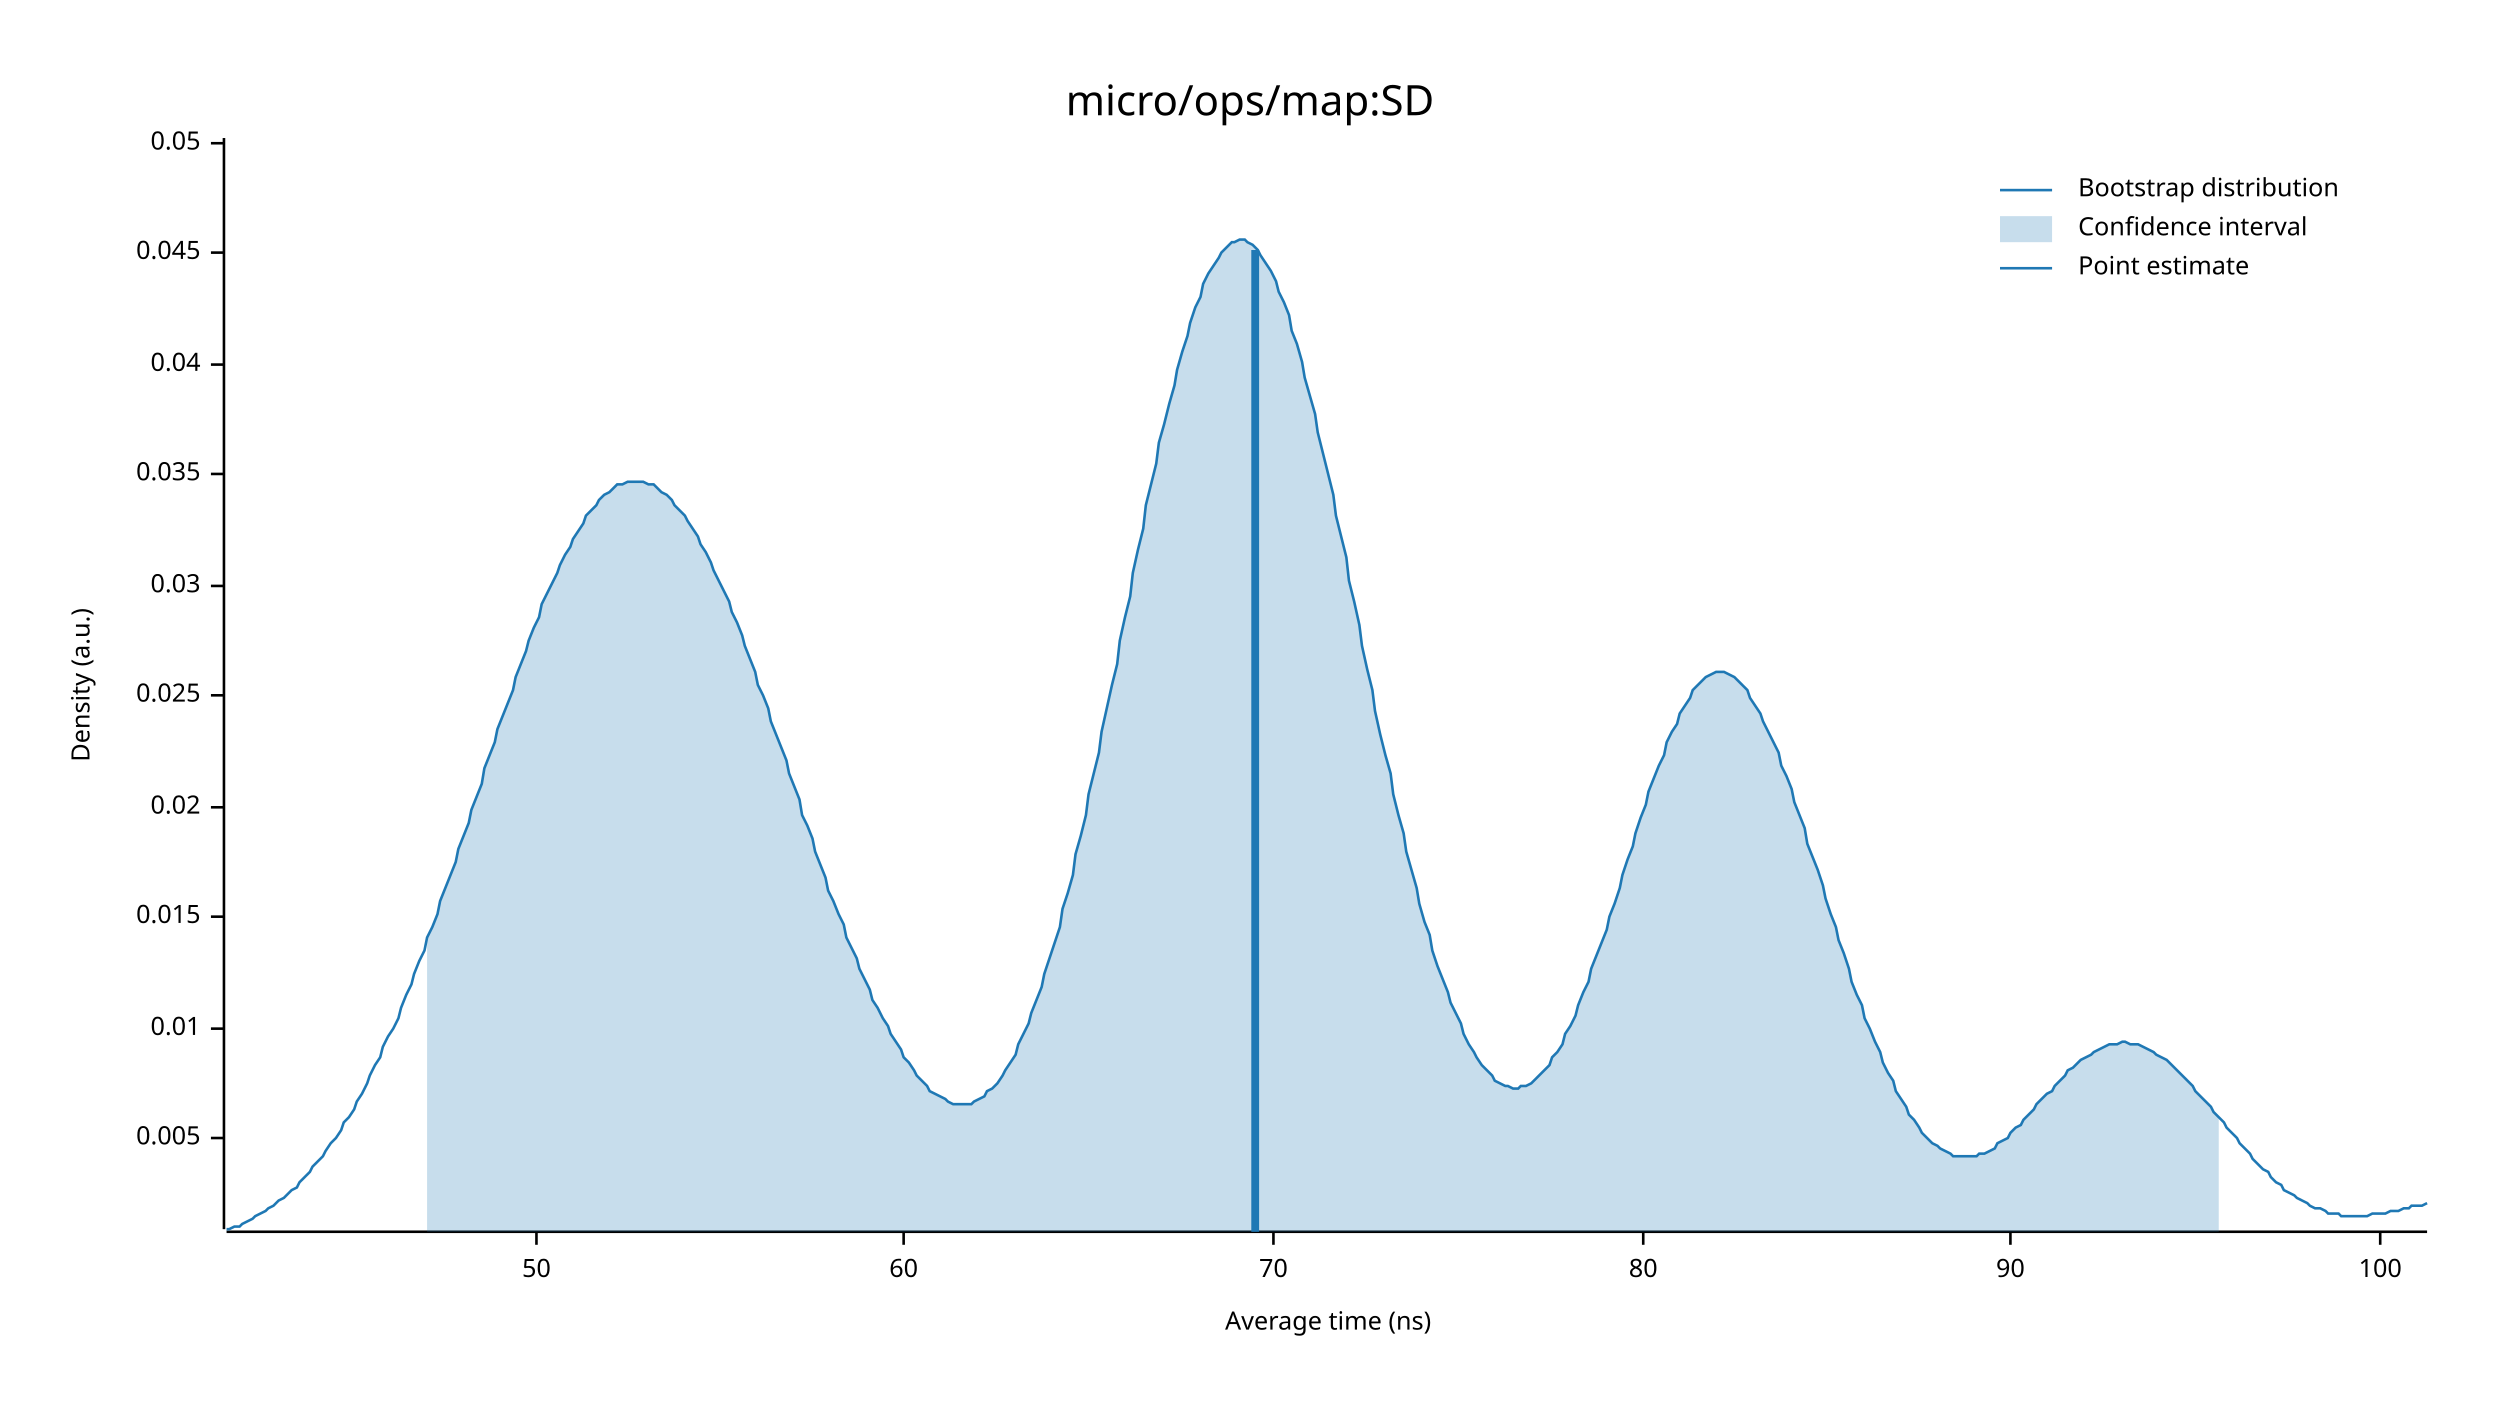
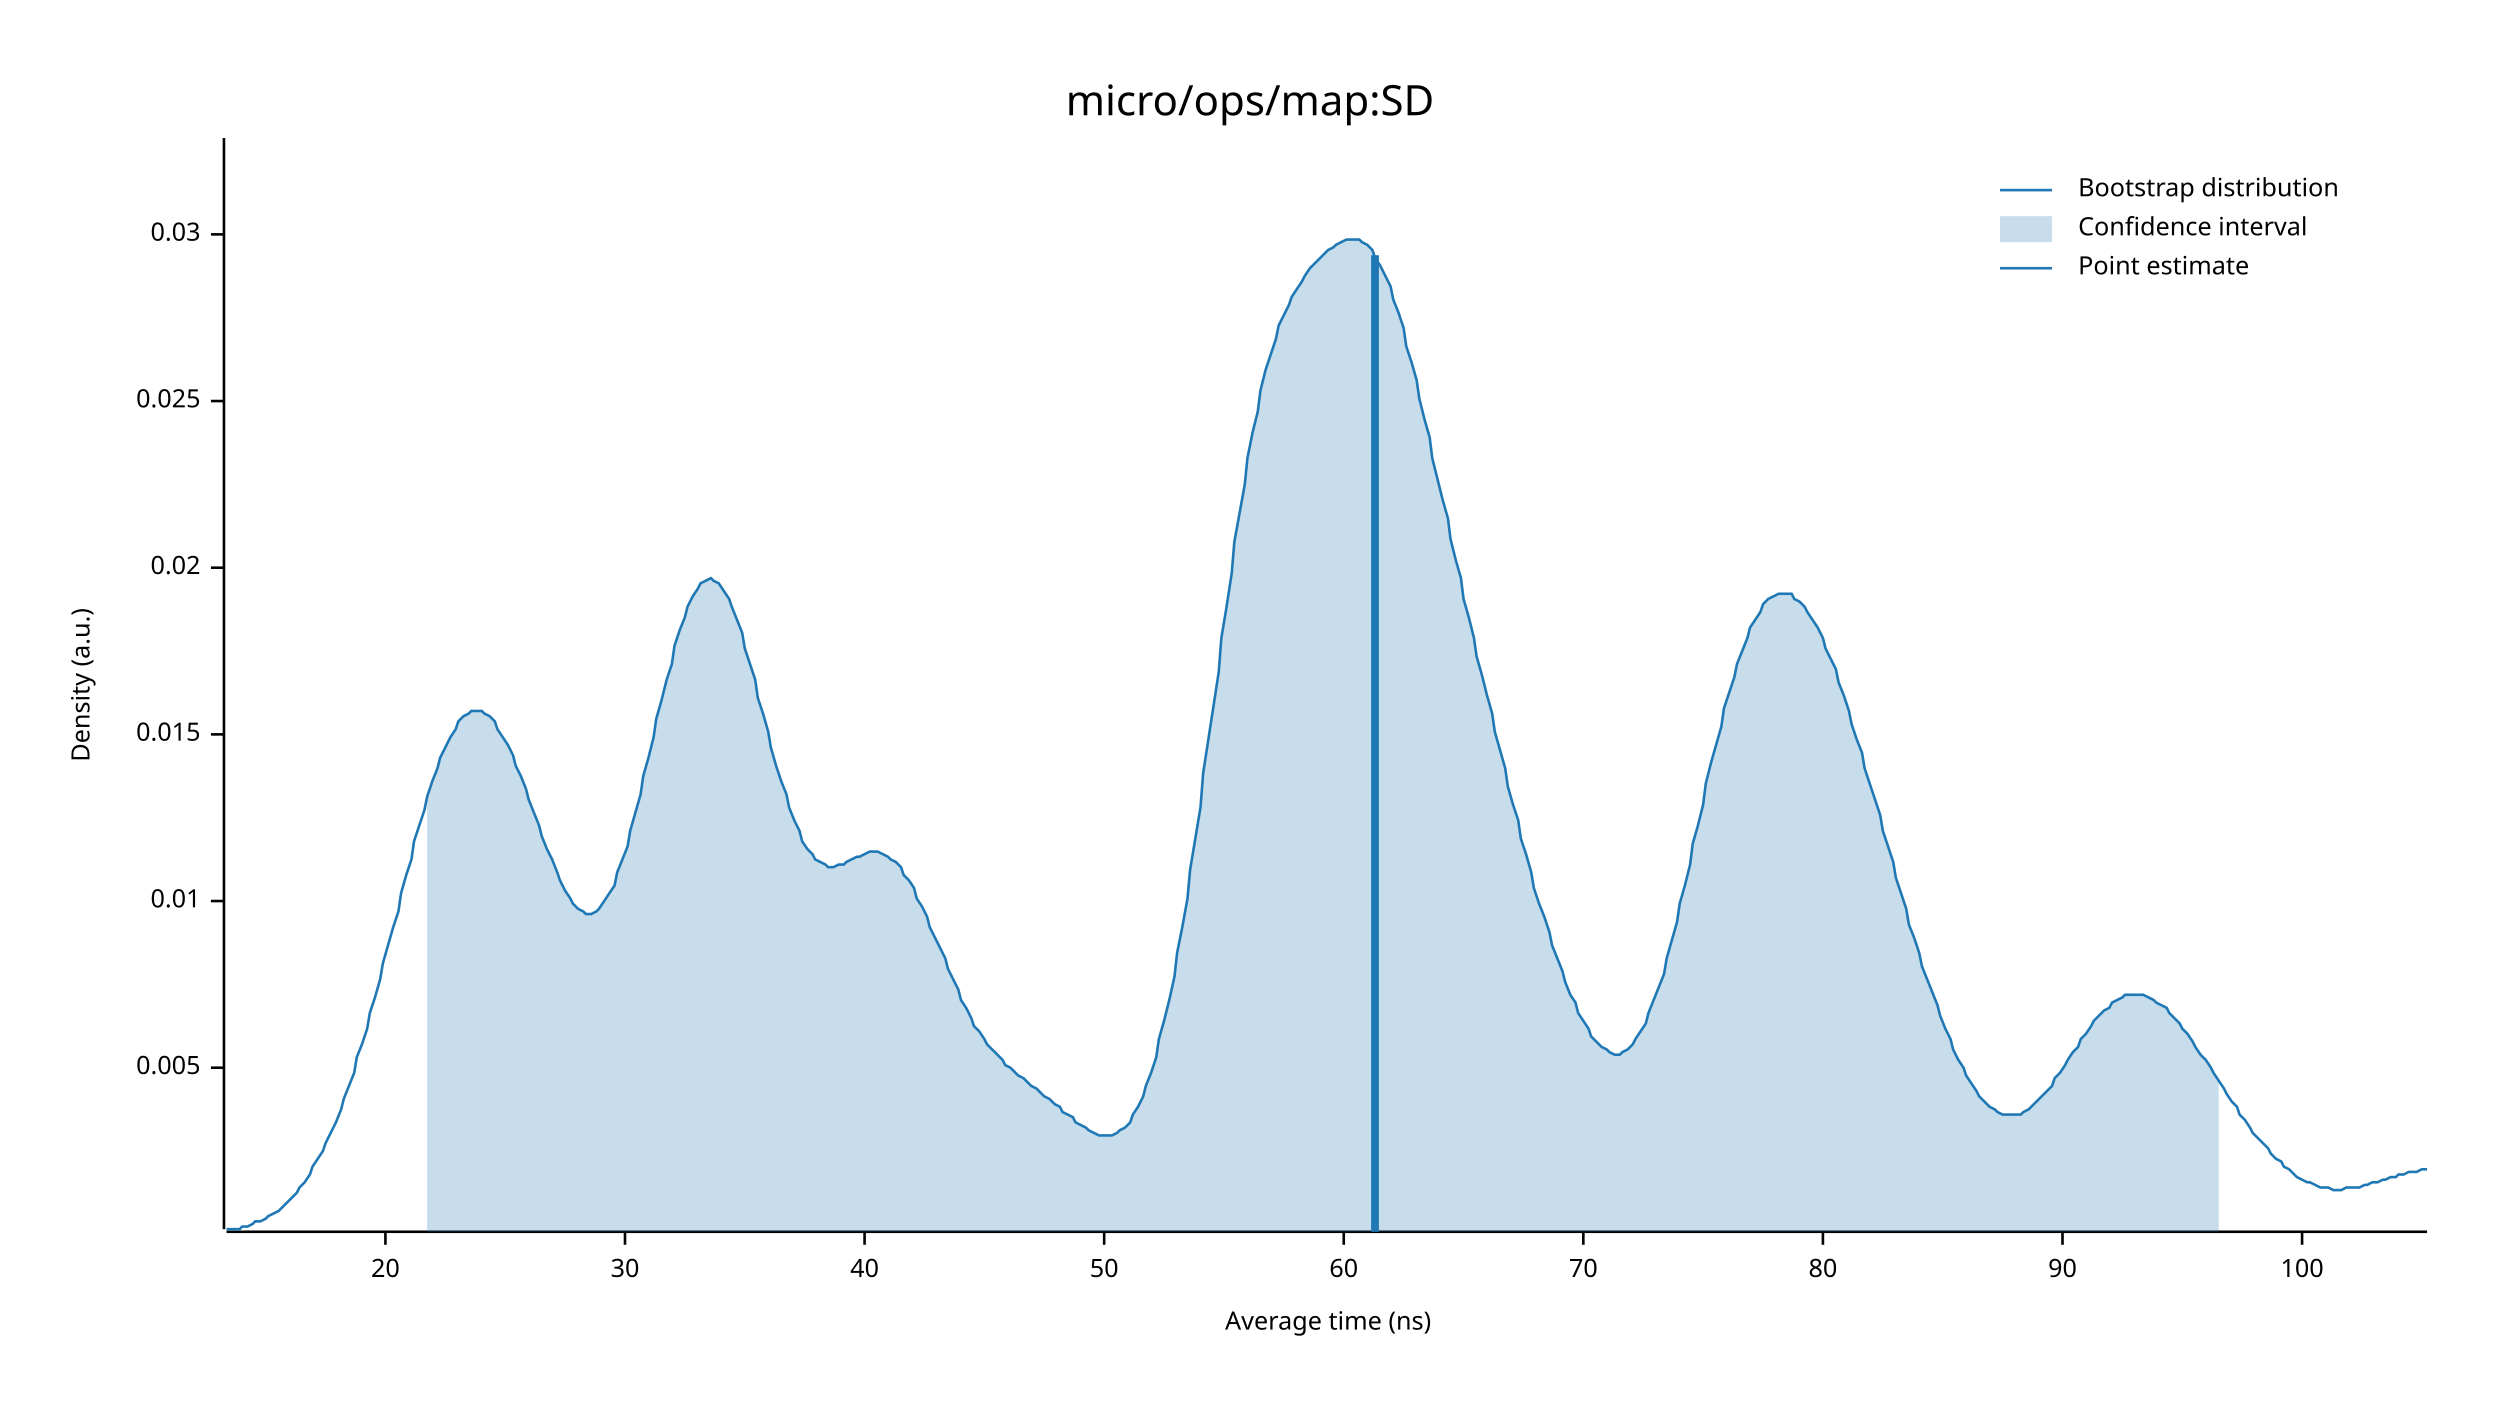
<svg xmlns="http://www.w3.org/2000/svg" width="960" height="540" viewBox="0 0 960 540">
  <text x="480" y="32" dy="0.76em" text-anchor="middle" font-family="sans-serif" font-size="16.129" opacity="1" fill="#000000">
micro/ops/map:SD
</text>
  <text x="27" y="263" dy="0.76em" text-anchor="middle" font-family="sans-serif" font-size="9.677" opacity="1" fill="#000000" transform="rotate(270, 27, 263)">
Density (a.u.)
</text>
  <text x="510" y="513" dy="-0.5ex" text-anchor="middle" font-family="sans-serif" font-size="9.677" opacity="1" fill="#000000">
Average time (ns)
</text>
  <polyline fill="none" opacity="1" stroke="#000000" stroke-width="1" points="86,53 86,472 " />
-   <text x="77" y="437" dy="0.5ex" text-anchor="end" font-family="sans-serif" font-size="9.677" opacity="1" fill="#000000">
+   <text x="77" y="410" dy="0.5ex" text-anchor="end" font-family="sans-serif" font-size="9.677" opacity="1" fill="#000000">
0.005
</text>
-   <polyline fill="none" opacity="1" stroke="#000000" stroke-width="1" points="81,437 86,437 " />
-   <text x="77" y="395" dy="0.5ex" text-anchor="end" font-family="sans-serif" font-size="9.677" opacity="1" fill="#000000">
+   <polyline fill="none" opacity="1" stroke="#000000" stroke-width="1" points="81,410 86,410 " />
+   <text x="77" y="346" dy="0.5ex" text-anchor="end" font-family="sans-serif" font-size="9.677" opacity="1" fill="#000000">
0.01
</text>
-   <polyline fill="none" opacity="1" stroke="#000000" stroke-width="1" points="81,395 86,395 " />
-   <text x="77" y="352" dy="0.5ex" text-anchor="end" font-family="sans-serif" font-size="9.677" opacity="1" fill="#000000">
+   <polyline fill="none" opacity="1" stroke="#000000" stroke-width="1" points="81,346 86,346 " />
+   <text x="77" y="282" dy="0.5ex" text-anchor="end" font-family="sans-serif" font-size="9.677" opacity="1" fill="#000000">
0.015
</text>
-   <polyline fill="none" opacity="1" stroke="#000000" stroke-width="1" points="81,352 86,352 " />
-   <text x="77" y="310" dy="0.5ex" text-anchor="end" font-family="sans-serif" font-size="9.677" opacity="1" fill="#000000">
+   <polyline fill="none" opacity="1" stroke="#000000" stroke-width="1" points="81,282 86,282 " />
+   <text x="77" y="218" dy="0.5ex" text-anchor="end" font-family="sans-serif" font-size="9.677" opacity="1" fill="#000000">
0.02
</text>
-   <polyline fill="none" opacity="1" stroke="#000000" stroke-width="1" points="81,310 86,310 " />
-   <text x="77" y="267" dy="0.5ex" text-anchor="end" font-family="sans-serif" font-size="9.677" opacity="1" fill="#000000">
+   <polyline fill="none" opacity="1" stroke="#000000" stroke-width="1" points="81,218 86,218 " />
+   <text x="77" y="154" dy="0.5ex" text-anchor="end" font-family="sans-serif" font-size="9.677" opacity="1" fill="#000000">
0.025
</text>
-   <polyline fill="none" opacity="1" stroke="#000000" stroke-width="1" points="81,267 86,267 " />
-   <text x="77" y="225" dy="0.5ex" text-anchor="end" font-family="sans-serif" font-size="9.677" opacity="1" fill="#000000">
+   <polyline fill="none" opacity="1" stroke="#000000" stroke-width="1" points="81,154 86,154 " />
+   <text x="77" y="90" dy="0.5ex" text-anchor="end" font-family="sans-serif" font-size="9.677" opacity="1" fill="#000000">
0.03
</text>
-   <polyline fill="none" opacity="1" stroke="#000000" stroke-width="1" points="81,225 86,225 " />
-   <text x="77" y="182" dy="0.5ex" text-anchor="end" font-family="sans-serif" font-size="9.677" opacity="1" fill="#000000">
- 0.035
+   <polyline fill="none" opacity="1" stroke="#000000" stroke-width="1" points="81,90 86,90 " />
+   <polyline fill="none" opacity="1" stroke="#000000" stroke-width="1" points="87,473 932,473 " />
+   <text x="148" y="483" dy="0.76em" text-anchor="middle" font-family="sans-serif" font-size="9.677" opacity="1" fill="#000000">
+ 20
</text>
-   <polyline fill="none" opacity="1" stroke="#000000" stroke-width="1" points="81,182 86,182 " />
-   <text x="77" y="140" dy="0.5ex" text-anchor="end" font-family="sans-serif" font-size="9.677" opacity="1" fill="#000000">
- 0.04
+   <polyline fill="none" opacity="1" stroke="#000000" stroke-width="1" points="148,473 148,478 " />
+   <text x="240" y="483" dy="0.76em" text-anchor="middle" font-family="sans-serif" font-size="9.677" opacity="1" fill="#000000">
+ 30
</text>
-   <polyline fill="none" opacity="1" stroke="#000000" stroke-width="1" points="81,140 86,140 " />
-   <text x="77" y="97" dy="0.5ex" text-anchor="end" font-family="sans-serif" font-size="9.677" opacity="1" fill="#000000">
- 0.045
+   <polyline fill="none" opacity="1" stroke="#000000" stroke-width="1" points="240,473 240,478 " />
+   <text x="332" y="483" dy="0.76em" text-anchor="middle" font-family="sans-serif" font-size="9.677" opacity="1" fill="#000000">
+ 40
</text>
-   <polyline fill="none" opacity="1" stroke="#000000" stroke-width="1" points="81,97 86,97 " />
-   <text x="77" y="55" dy="0.5ex" text-anchor="end" font-family="sans-serif" font-size="9.677" opacity="1" fill="#000000">
- 0.05
- </text>
-   <polyline fill="none" opacity="1" stroke="#000000" stroke-width="1" points="81,55 86,55 " />
-   <polyline fill="none" opacity="1" stroke="#000000" stroke-width="1" points="87,473 932,473 " />
-   <text x="206" y="483" dy="0.76em" text-anchor="middle" font-family="sans-serif" font-size="9.677" opacity="1" fill="#000000">
+   <polyline fill="none" opacity="1" stroke="#000000" stroke-width="1" points="332,473 332,478 " />
+   <text x="424" y="483" dy="0.76em" text-anchor="middle" font-family="sans-serif" font-size="9.677" opacity="1" fill="#000000">
50
</text>
-   <polyline fill="none" opacity="1" stroke="#000000" stroke-width="1" points="206,473 206,478 " />
-   <text x="347" y="483" dy="0.76em" text-anchor="middle" font-family="sans-serif" font-size="9.677" opacity="1" fill="#000000">
+   <polyline fill="none" opacity="1" stroke="#000000" stroke-width="1" points="424,473 424,478 " />
+   <text x="516" y="483" dy="0.76em" text-anchor="middle" font-family="sans-serif" font-size="9.677" opacity="1" fill="#000000">
60
</text>
-   <polyline fill="none" opacity="1" stroke="#000000" stroke-width="1" points="347,473 347,478 " />
-   <text x="489" y="483" dy="0.76em" text-anchor="middle" font-family="sans-serif" font-size="9.677" opacity="1" fill="#000000">
+   <polyline fill="none" opacity="1" stroke="#000000" stroke-width="1" points="516,473 516,478 " />
+   <text x="608" y="483" dy="0.76em" text-anchor="middle" font-family="sans-serif" font-size="9.677" opacity="1" fill="#000000">
70
</text>
-   <polyline fill="none" opacity="1" stroke="#000000" stroke-width="1" points="489,473 489,478 " />
-   <text x="631" y="483" dy="0.76em" text-anchor="middle" font-family="sans-serif" font-size="9.677" opacity="1" fill="#000000">
+   <polyline fill="none" opacity="1" stroke="#000000" stroke-width="1" points="608,473 608,478 " />
+   <text x="700" y="483" dy="0.76em" text-anchor="middle" font-family="sans-serif" font-size="9.677" opacity="1" fill="#000000">
80
</text>
-   <polyline fill="none" opacity="1" stroke="#000000" stroke-width="1" points="631,473 631,478 " />
-   <text x="772" y="483" dy="0.76em" text-anchor="middle" font-family="sans-serif" font-size="9.677" opacity="1" fill="#000000">
+   <polyline fill="none" opacity="1" stroke="#000000" stroke-width="1" points="700,473 700,478 " />
+   <text x="792" y="483" dy="0.76em" text-anchor="middle" font-family="sans-serif" font-size="9.677" opacity="1" fill="#000000">
90
</text>
-   <polyline fill="none" opacity="1" stroke="#000000" stroke-width="1" points="772,473 772,478 " />
-   <text x="914" y="483" dy="0.76em" text-anchor="middle" font-family="sans-serif" font-size="9.677" opacity="1" fill="#000000">
+   <polyline fill="none" opacity="1" stroke="#000000" stroke-width="1" points="792,473 792,478 " />
+   <text x="884" y="483" dy="0.76em" text-anchor="middle" font-family="sans-serif" font-size="9.677" opacity="1" fill="#000000">
100
</text>
-   <polyline fill="none" opacity="1" stroke="#000000" stroke-width="1" points="914,473 914,478 " />
-   <polyline fill="none" opacity="1" stroke="#1F78B4" stroke-width="1" points="87,472 88,472 90,471 92,471 93,470 95,469 97,468 98,467 100,466 102,465 103,464 105,463 107,461 109,460 110,459 112,457 114,456 115,454 117,452 119,450 120,448 122,446 124,444 125,442 127,439 129,437 131,434 132,431 134,429 136,426 137,423 139,420 141,416 142,413 144,409 146,406 147,402 149,398 151,395 153,391 154,387 156,382 158,378 159,374 161,369 163,365 164,360 166,356 168,351 169,346 171,341 173,336 175,331 176,326 178,321 180,316 181,311 183,306 185,301 186,295 188,290 190,285 191,280 193,275 195,270 197,265 198,260 200,255 202,250 203,246 205,241 207,237 208,232 210,228 212,224 214,220 215,217 217,213 219,210 220,207 222,204 224,201 225,198 227,196 229,194 230,192 232,190 234,189 236,187 237,186 239,186 241,185 242,185 244,185 246,185 247,185 249,186 251,186 252,187 254,189 256,190 258,192 259,194 261,196 263,198 264,200 266,203 268,206 269,209 271,212 273,216 274,219 276,223 278,227 280,231 281,235 283,239 285,244 286,248 288,253 290,258 291,263 293,267 295,272 296,277 298,282 300,287 302,292 303,297 305,302 307,307 308,313 310,317 312,322 313,327 315,332 317,337 318,342 320,346 322,351 324,355 325,360 327,364 329,368 330,372 332,376 334,380 335,384 337,387 339,391 341,394 342,397 344,400 346,403 347,406 349,408 351,411 352,413 354,415 356,417 357,419 359,420 361,421 363,422 364,423 366,424 368,424 369,424 371,424 373,424 374,423 376,422 378,421 379,419 381,418 383,416 385,413 386,411 388,408 390,405 391,401 393,397 395,393 396,389 398,384 400,379 401,374 403,368 405,362 407,356 408,349 410,343 412,336 413,328 415,321 417,313 418,305 420,297 422,289 423,281 425,272 427,263 429,255 430,246 432,237 434,229 435,220 437,211 439,203 440,194 442,186 444,178 445,170 447,163 449,155 451,148 452,142 454,135 456,129 457,124 459,118 461,114 462,109 464,105 466,102 468,99 469,97 471,95 473,93 474,93 476,92 478,92 479,93 481,94 483,96 484,98 486,101 488,104 490,108 491,112 493,116 495,121 496,127 498,132 500,139 501,145 503,152 505,159 506,166 508,174 510,182 512,190 513,198 515,206 517,214 518,223 520,231 522,240 523,248 525,257 527,265 528,273 530,282 532,290 534,297 535,305 537,313 539,320 540,327 542,334 544,341 545,347 547,354 549,359 550,365 552,371 554,376 556,381 557,385 559,389 561,393 562,397 564,401 566,404 567,406 569,409 571,411 573,413 574,415 576,416 578,417 579,417 581,418 583,418 584,417 586,417 588,416 589,415 591,413 593,411 595,409 596,406 598,404 600,401 601,397 603,394 605,390 606,386 608,381 610,377 611,372 613,367 615,362 617,357 618,352 620,347 622,341 623,336 625,330 627,325 628,320 630,314 632,309 633,304 635,299 637,294 639,290 640,285 642,281 644,278 645,274 647,271 649,268 650,265 652,263 654,261 655,260 657,259 659,258 661,258 662,258 664,259 666,260 667,261 669,263 671,265 672,268 674,271 676,274 677,277 679,281 681,285 683,289 684,294 686,298 688,303 689,308 691,313 693,318 694,324 696,329 698,334 700,340 701,345 703,351 705,356 706,361 708,366 710,372 711,377 713,382 715,386 716,391 718,395 720,400 722,404 723,408 725,412 727,415 728,419 730,422 732,425 733,428 735,430 737,433 738,435 740,437 742,439 744,440 745,441 747,442 749,443 750,444 752,444 754,444 755,444 757,444 759,444 760,443 762,443 764,442 766,441 767,439 769,438 771,437 772,435 774,433 776,432 777,430 779,428 781,426 782,424 784,422 786,420 788,419 789,417 791,415 793,413 794,411 796,410 798,408 799,407 801,406 803,405 804,404 806,403 808,402 810,401 811,401 813,401 815,400 816,400 818,401 820,401 821,401 823,402 825,403 827,404 828,405 830,406 832,407 833,408 835,410 837,412 838,413 840,415 842,417 843,419 845,421 847,423 849,425 850,427 852,429 854,431 855,433 857,435 859,437 860,439 862,441 864,443 865,445 867,447 869,449 871,450 872,452 874,454 876,455 877,457 879,458 881,459 882,460 884,461 886,462 887,463 889,464 891,464 893,465 894,466 896,466 898,466 899,467 901,467 903,467 904,467 906,467 908,467 909,467 911,466 913,466 915,466 916,466 918,465 920,465 921,465 923,464 925,464 926,463 928,463 930,463 932,462 " />
-   <polygon opacity="0.25" fill="#1F78B4" points="164,360 166,356 168,351 169,346 171,341 173,336 175,331 176,326 178,321 180,316 181,311 183,306 185,301 186,295 188,290 190,285 191,280 193,275 195,270 197,265 198,260 200,255 202,250 203,246 205,241 207,237 208,232 210,228 212,224 214,220 215,217 217,213 219,210 220,207 222,204 224,201 225,198 227,196 229,194 230,192 232,190 234,189 236,187 237,186 239,186 241,185 242,185 244,185 246,185 247,185 249,186 251,186 252,187 254,189 256,190 258,192 259,194 261,196 263,198 264,200 266,203 268,206 269,209 271,212 273,216 274,219 276,223 278,227 280,231 281,235 283,239 285,244 286,248 288,253 290,258 291,263 293,267 295,272 296,277 298,282 300,287 302,292 303,297 305,302 307,307 308,313 310,317 312,322 313,327 315,332 317,337 318,342 320,346 322,351 324,355 325,360 327,364 329,368 330,372 332,376 334,380 335,384 337,387 339,391 341,394 342,397 344,400 346,403 347,406 349,408 351,411 352,413 354,415 356,417 357,419 359,420 361,421 363,422 364,423 366,424 368,424 369,424 371,424 373,424 374,423 376,422 378,421 379,419 381,418 383,416 385,413 386,411 388,408 390,405 391,401 393,397 395,393 396,389 398,384 400,379 401,374 403,368 405,362 407,356 408,349 410,343 412,336 413,328 415,321 417,313 418,305 420,297 422,289 423,281 425,272 427,263 429,255 430,246 432,237 434,229 435,220 437,211 439,203 440,194 442,186 444,178 445,170 447,163 449,155 451,148 452,142 454,135 456,129 457,124 459,118 461,114 462,109 464,105 466,102 468,99 469,97 471,95 473,93 474,93 476,92 478,92 479,93 481,94 483,96 484,98 486,101 488,104 490,108 491,112 493,116 495,121 496,127 498,132 500,139 501,145 503,152 505,159 506,166 508,174 510,182 512,190 513,198 515,206 517,214 518,223 520,231 522,240 523,248 525,257 527,265 528,273 530,282 532,290 534,297 535,305 537,313 539,320 540,327 542,334 544,341 545,347 547,354 549,359 550,365 552,371 554,376 556,381 557,385 559,389 561,393 562,397 564,401 566,404 567,406 569,409 571,411 573,413 574,415 576,416 578,417 579,417 581,418 583,418 584,417 586,417 588,416 589,415 591,413 593,411 595,409 596,406 598,404 600,401 601,397 603,394 605,390 606,386 608,381 610,377 611,372 613,367 615,362 617,357 618,352 620,347 622,341 623,336 625,330 627,325 628,320 630,314 632,309 633,304 635,299 637,294 639,290 640,285 642,281 644,278 645,274 647,271 649,268 650,265 652,263 654,261 655,260 657,259 659,258 661,258 662,258 664,259 666,260 667,261 669,263 671,265 672,268 674,271 676,274 677,277 679,281 681,285 683,289 684,294 686,298 688,303 689,308 691,313 693,318 694,324 696,329 698,334 700,340 701,345 703,351 705,356 706,361 708,366 710,372 711,377 713,382 715,386 716,391 718,395 720,400 722,404 723,408 725,412 727,415 728,419 730,422 732,425 733,428 735,430 737,433 738,435 740,437 742,439 744,440 745,441 747,442 749,443 750,444 752,444 754,444 755,444 757,444 759,444 760,443 762,443 764,442 766,441 767,439 769,438 771,437 772,435 774,433 776,432 777,430 779,428 781,426 782,424 784,422 786,420 788,419 789,417 791,415 793,413 794,411 796,410 798,408 799,407 801,406 803,405 804,404 806,403 808,402 810,401 811,401 813,401 815,400 816,400 818,401 820,401 821,401 823,402 825,403 827,404 828,405 830,406 832,407 833,408 835,410 837,412 838,413 840,415 842,417 843,419 845,421 847,423 849,425 850,427 852,429 852,473 164,473 " />
-   <polyline fill="none" opacity="1" stroke="#1F78B4" stroke-width="3" points="482,473 482,96 " />
+   <polyline fill="none" opacity="1" stroke="#000000" stroke-width="1" points="884,473 884,478 " />
+   <polyline fill="none" opacity="1" stroke="#1F78B4" stroke-width="1" points="87,472 88,472 90,472 92,472 93,471 95,471 97,470 98,469 100,469 102,468 103,467 105,466 107,465 109,463 110,462 112,460 114,458 115,456 117,454 119,451 120,448 122,445 124,442 125,439 127,435 129,431 131,426 132,422 134,417 136,412 137,406 139,401 141,395 142,389 144,383 146,376 147,370 149,363 151,356 153,350 154,343 156,336 158,330 159,323 161,317 163,311 164,306 166,300 168,295 169,291 171,287 173,283 175,280 176,277 178,275 180,274 181,273 183,273 185,273 186,274 188,275 190,277 191,280 193,283 195,286 197,290 198,294 200,298 202,303 203,307 205,312 207,317 208,321 210,326 212,330 214,335 215,338 217,342 219,345 220,347 222,349 224,350 225,351 227,351 229,350 230,349 232,346 234,343 236,340 237,335 239,330 241,325 242,319 244,312 246,305 247,298 249,291 251,283 252,276 254,269 256,261 258,255 259,248 261,242 263,237 264,233 266,229 268,226 269,224 271,223 273,222 274,223 276,224 278,227 280,230 281,233 283,238 285,243 286,249 288,255 290,261 291,268 293,274 295,281 296,287 298,294 300,300 302,305 303,310 305,315 307,319 308,323 310,326 312,328 313,330 315,331 317,332 318,333 320,333 322,332 324,332 325,331 327,330 329,329 330,329 332,328 334,327 335,327 337,327 339,328 341,329 342,330 344,331 346,333 347,336 349,338 351,341 352,345 354,348 356,352 357,356 359,360 361,364 363,368 364,372 366,376 368,380 369,384 371,387 373,391 374,394 376,396 378,399 379,401 381,403 383,405 385,407 386,409 388,410 390,412 391,413 393,414 395,416 396,417 398,418 400,420 401,421 403,422 405,424 407,425 408,427 410,428 412,429 413,431 415,432 417,433 418,434 420,435 422,436 423,436 425,436 427,436 429,435 430,434 432,433 434,431 435,428 437,425 439,421 440,417 442,412 444,406 445,399 447,392 449,384 451,375 452,366 454,356 456,345 457,334 459,322 461,310 462,297 464,284 466,271 468,258 469,245 471,233 473,220 474,208 476,197 478,186 479,176 481,166 483,158 484,150 486,142 488,136 490,130 491,125 493,121 495,117 496,114 498,111 500,108 501,106 503,103 505,101 506,100 508,98 510,96 512,95 513,94 515,93 517,92 518,92 520,92 522,92 523,93 525,94 527,96 528,99 530,102 532,106 534,110 535,115 537,120 539,126 540,133 542,139 544,146 545,153 547,161 549,168 550,176 552,184 554,192 556,199 557,207 559,215 561,222 562,230 564,237 566,245 567,252 569,259 571,267 573,274 574,281 576,288 578,295 579,302 581,309 583,315 584,322 586,328 588,335 589,341 591,347 593,352 595,358 596,363 598,368 600,373 601,377 603,382 605,385 606,389 608,392 610,395 611,398 613,400 615,402 617,403 618,404 620,405 622,405 623,404 625,403 627,401 628,399 630,396 632,393 633,389 635,384 637,379 639,374 640,368 642,361 644,354 645,347 647,340 649,332 650,324 652,317 654,309 655,301 657,293 659,286 661,279 662,272 664,266 666,260 667,255 669,250 671,245 672,241 674,238 676,235 677,232 679,230 681,229 683,228 684,228 686,228 688,228 689,230 691,231 693,233 694,235 696,238 698,241 700,245 701,249 703,253 705,257 706,262 708,267 710,273 711,278 713,284 715,289 716,295 718,301 720,307 722,313 723,319 725,325 727,331 728,337 730,343 732,349 733,355 735,360 737,366 738,371 740,376 742,381 744,386 745,390 747,395 749,399 750,403 752,407 754,410 755,413 757,416 759,419 760,421 762,423 764,425 766,426 767,427 769,428 771,428 772,428 774,428 776,428 777,427 779,426 781,424 782,423 784,421 786,419 788,417 789,414 791,412 793,409 794,407 796,404 798,402 799,399 801,397 803,394 804,392 806,390 808,388 810,387 811,385 813,384 815,383 816,382 818,382 820,382 821,382 823,382 825,383 827,384 828,385 830,386 832,387 833,389 835,391 837,393 838,395 840,397 842,400 843,402 845,405 847,407 849,410 850,412 852,415 854,418 855,420 857,423 859,425 860,428 862,430 864,433 865,435 867,437 869,439 871,441 872,443 874,445 876,446 877,448 879,449 881,451 882,452 884,453 886,454 887,454 889,455 891,456 893,456 894,456 896,457 898,457 899,457 901,456 903,456 904,456 906,456 908,455 909,455 911,454 913,454 915,453 916,453 918,452 920,452 921,451 923,451 925,450 926,450 928,450 930,449 932,449 " />
+   <polygon opacity="0.25" fill="#1F78B4" points="164,306 166,300 168,295 169,291 171,287 173,283 175,280 176,277 178,275 180,274 181,273 183,273 185,273 186,274 188,275 190,277 191,280 193,283 195,286 197,290 198,294 200,298 202,303 203,307 205,312 207,317 208,321 210,326 212,330 214,335 215,338 217,342 219,345 220,347 222,349 224,350 225,351 227,351 229,350 230,349 232,346 234,343 236,340 237,335 239,330 241,325 242,319 244,312 246,305 247,298 249,291 251,283 252,276 254,269 256,261 258,255 259,248 261,242 263,237 264,233 266,229 268,226 269,224 271,223 273,222 274,223 276,224 278,227 280,230 281,233 283,238 285,243 286,249 288,255 290,261 291,268 293,274 295,281 296,287 298,294 300,300 302,305 303,310 305,315 307,319 308,323 310,326 312,328 313,330 315,331 317,332 318,333 320,333 322,332 324,332 325,331 327,330 329,329 330,329 332,328 334,327 335,327 337,327 339,328 341,329 342,330 344,331 346,333 347,336 349,338 351,341 352,345 354,348 356,352 357,356 359,360 361,364 363,368 364,372 366,376 368,380 369,384 371,387 373,391 374,394 376,396 378,399 379,401 381,403 383,405 385,407 386,409 388,410 390,412 391,413 393,414 395,416 396,417 398,418 400,420 401,421 403,422 405,424 407,425 408,427 410,428 412,429 413,431 415,432 417,433 418,434 420,435 422,436 423,436 425,436 427,436 429,435 430,434 432,433 434,431 435,428 437,425 439,421 440,417 442,412 444,406 445,399 447,392 449,384 451,375 452,366 454,356 456,345 457,334 459,322 461,310 462,297 464,284 466,271 468,258 469,245 471,233 473,220 474,208 476,197 478,186 479,176 481,166 483,158 484,150 486,142 488,136 490,130 491,125 493,121 495,117 496,114 498,111 500,108 501,106 503,103 505,101 506,100 508,98 510,96 512,95 513,94 515,93 517,92 518,92 520,92 522,92 523,93 525,94 527,96 528,99 530,102 532,106 534,110 535,115 537,120 539,126 540,133 542,139 544,146 545,153 547,161 549,168 550,176 552,184 554,192 556,199 557,207 559,215 561,222 562,230 564,237 566,245 567,252 569,259 571,267 573,274 574,281 576,288 578,295 579,302 581,309 583,315 584,322 586,328 588,335 589,341 591,347 593,352 595,358 596,363 598,368 600,373 601,377 603,382 605,385 606,389 608,392 610,395 611,398 613,400 615,402 617,403 618,404 620,405 622,405 623,404 625,403 627,401 628,399 630,396 632,393 633,389 635,384 637,379 639,374 640,368 642,361 644,354 645,347 647,340 649,332 650,324 652,317 654,309 655,301 657,293 659,286 661,279 662,272 664,266 666,260 667,255 669,250 671,245 672,241 674,238 676,235 677,232 679,230 681,229 683,228 684,228 686,228 688,228 689,230 691,231 693,233 694,235 696,238 698,241 700,245 701,249 703,253 705,257 706,262 708,267 710,273 711,278 713,284 715,289 716,295 718,301 720,307 722,313 723,319 725,325 727,331 728,337 730,343 732,349 733,355 735,360 737,366 738,371 740,376 742,381 744,386 745,390 747,395 749,399 750,403 752,407 754,410 755,413 757,416 759,419 760,421 762,423 764,425 766,426 767,427 769,428 771,428 772,428 774,428 776,428 777,427 779,426 781,424 782,423 784,421 786,419 788,417 789,414 791,412 793,409 794,407 796,404 798,402 799,399 801,397 803,394 804,392 806,390 808,388 810,387 811,385 813,384 815,383 816,382 818,382 820,382 821,382 823,382 825,383 827,384 828,385 830,386 832,387 833,389 835,391 837,393 838,395 840,397 842,400 843,402 845,405 847,407 849,410 850,412 852,415 852,473 164,473 " />
+   <polyline fill="none" opacity="1" stroke="#1F78B4" stroke-width="3" points="528,473 528,98 " />
  <text x="798" y="68" dy="0.76em" text-anchor="start" font-family="sans-serif" font-size="9.677" opacity="1" fill="#000000">
Bootstrap distribution
</text>
  <text x="798" y="83" dy="0.76em" text-anchor="start" font-family="sans-serif" font-size="9.677" opacity="1" fill="#000000">
Confidence interval
</text>
  <text x="798" y="98" dy="0.76em" text-anchor="start" font-family="sans-serif" font-size="9.677" opacity="1" fill="#000000">
Point estimate
</text>
  <polyline fill="none" opacity="1" stroke="#1F78B4" stroke-width="1" points="768,73 788,73 " />
  <rect x="768" y="83" width="20" height="10" opacity="0.25" fill="#1F78B4" stroke="none" />
  <polyline fill="none" opacity="1" stroke="#1F78B4" stroke-width="1" points="768,103 788,103 " />
</svg>
